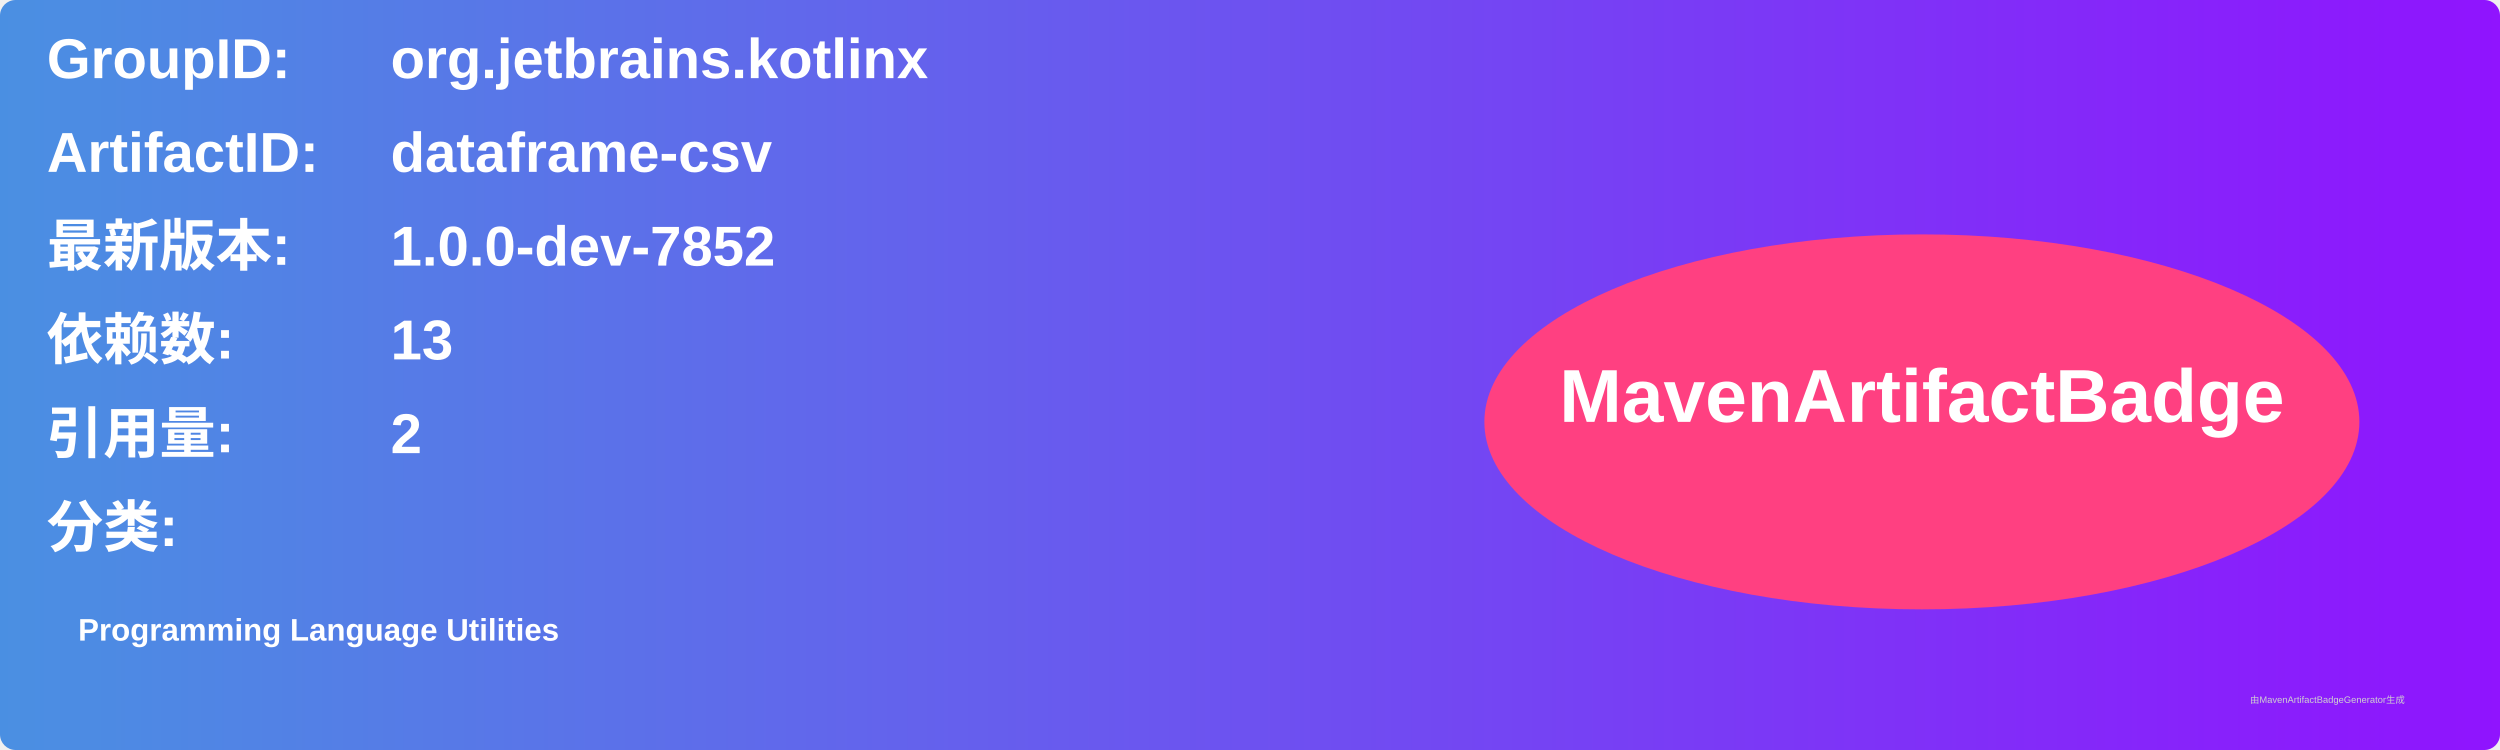
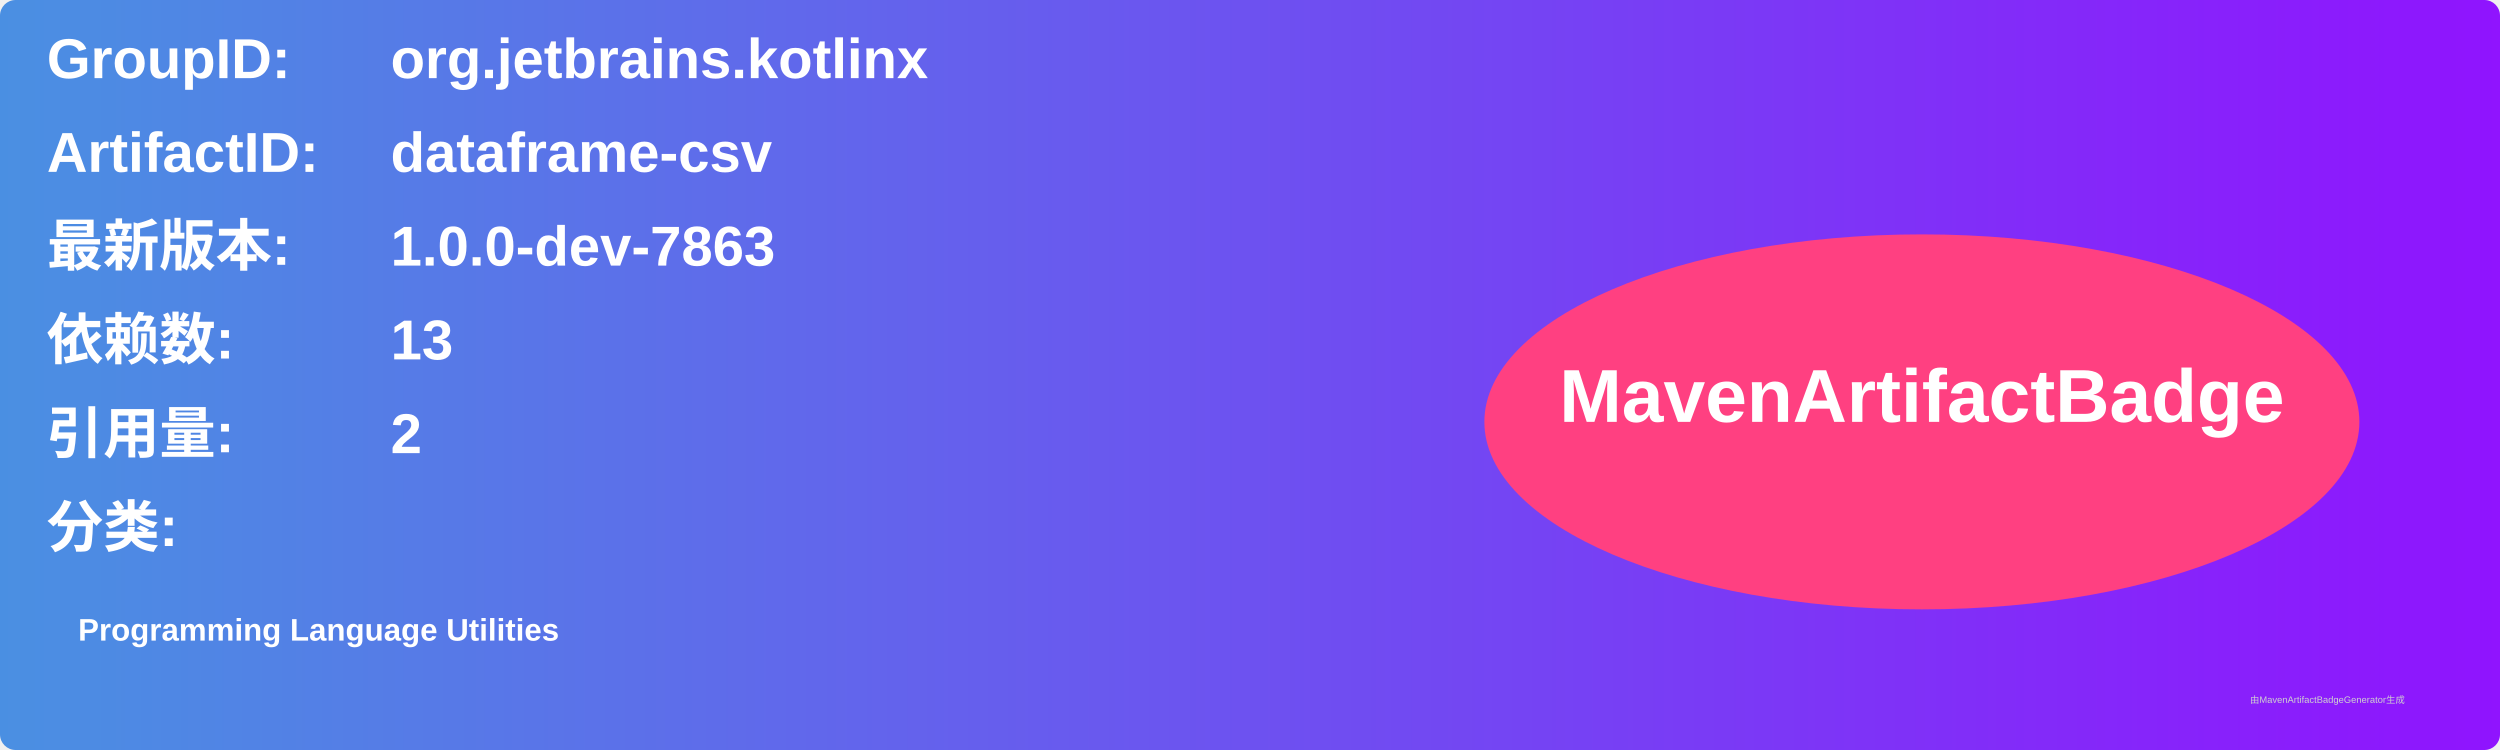
<svg xmlns="http://www.w3.org/2000/svg" width="800" height="240" viewBox="0 0 800 240">
  <linearGradient id="grad" x1="0%" y1="0%" x2="100%" y2="0%">
    <stop offset="0%" stop-color="#4a90e2" />
    <stop offset="100%" stop-color="#9013fe" />
  </linearGradient>
  <rect width="100%" height="100%" rx="5" ry="5" fill="url(#grad)" />
  <g transform="translate(15, 15)">
    <text x="0" y="10" font-family="Arial" font-size="18" fill="white" font-weight="bold" width="260">GroupID:</text>
    <text x="110" y="10" font-family="Arial" font-size="18" fill="white" font-weight="bold" width="460">org.jetbrains.kotlinx</text>
    <text x="0" y="40" font-family="Arial" font-size="18" fill="white" font-weight="bold" width="260">ArtifactID:</text>
    <text x="110" y="40" font-family="Arial" font-size="18" fill="white" font-weight="bold" width="460">dataframe-csv</text>
    <text x="0" y="70" font-family="Arial" font-size="18" fill="white" font-weight="bold">最新版本:</text>
    <text x="110" y="70" font-family="Arial" font-size="18" fill="white" font-weight="bold">
-       <tspan font-weight="bold">1.0.0-dev-7852</tspan>
+       <tspan font-weight="bold">1.0.0-dev-7863</tspan>
    </text>
    <text x="0" y="100" font-family="Arial" font-size="18" fill="white" font-weight="bold">依赖数: </text>
    <text x="110" y="100" font-family="Arial" font-size="18" fill="white">
      <tspan font-weight="bold">13</tspan>
    </text>
    <text x="0" y="130" font-family="Arial" font-size="18" fill="white" font-weight="bold">引用量: </text>
    <text x="110" y="130" font-family="Arial" font-size="18" fill="white">
      <tspan font-weight="bold">2</tspan>
    </text>
    <text x="0" y="160" font-family="Arial" font-size="18" fill="white" font-weight="bold">分类:</text>
    <text x="10" y="190" font-family="Arial" font-size="10" fill="white">
      <tspan font-weight="bold">Programming Language Utilities</tspan>
    </text>
    <ellipse cx="600" cy="120" rx="140" ry="60" fill="#ff4081" />
    <text x="600" y="120" text-anchor="middle" font-family="Arial" font-size="24" fill="white" font-weight="bold">MavenArtifactBadge</text>
  </g>
  <text x="720" y="225" font-family="Arial" font-size="3" fill="#d0d0d0">由MavenArtifactBadgeGenerator生成</text>
</svg>
